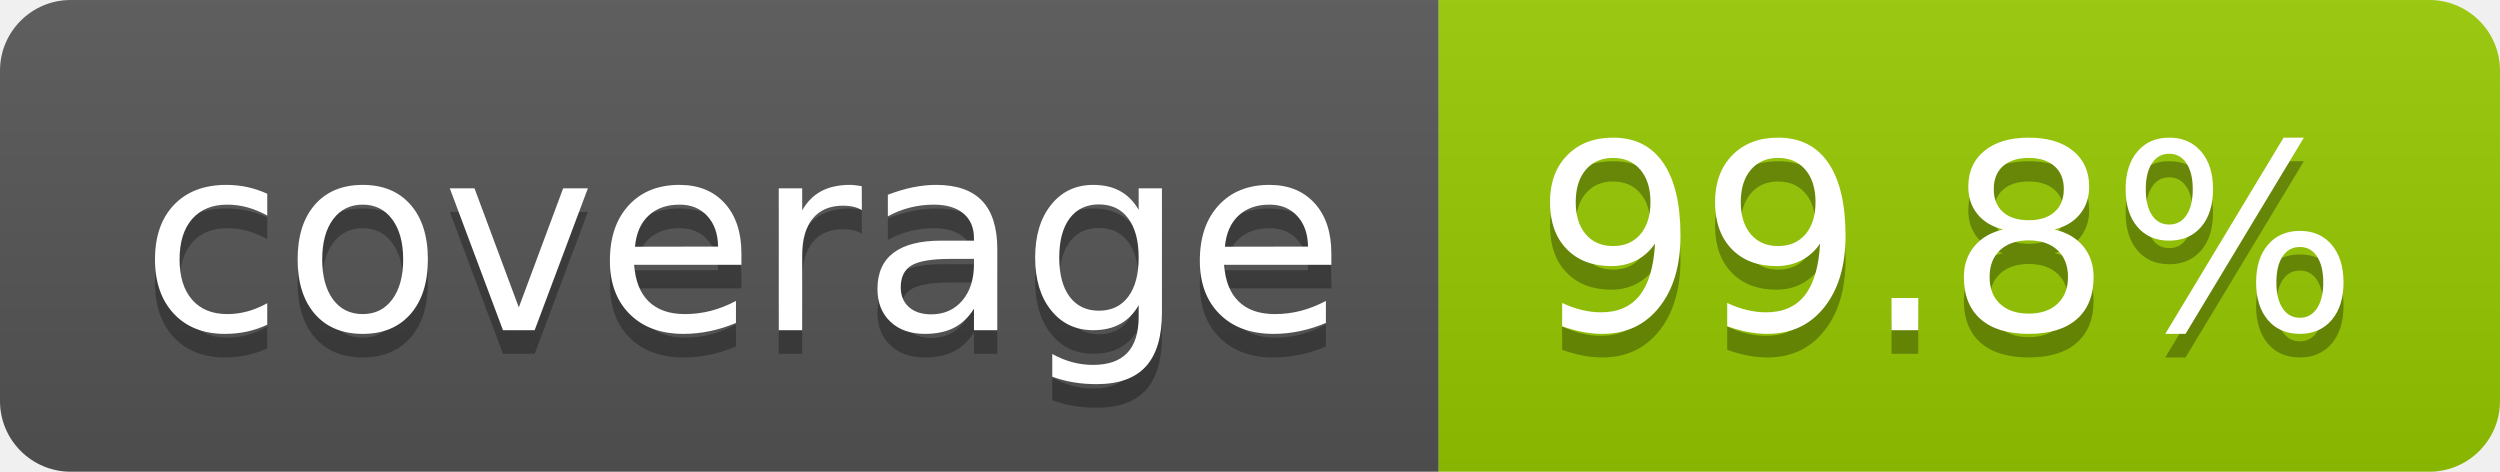
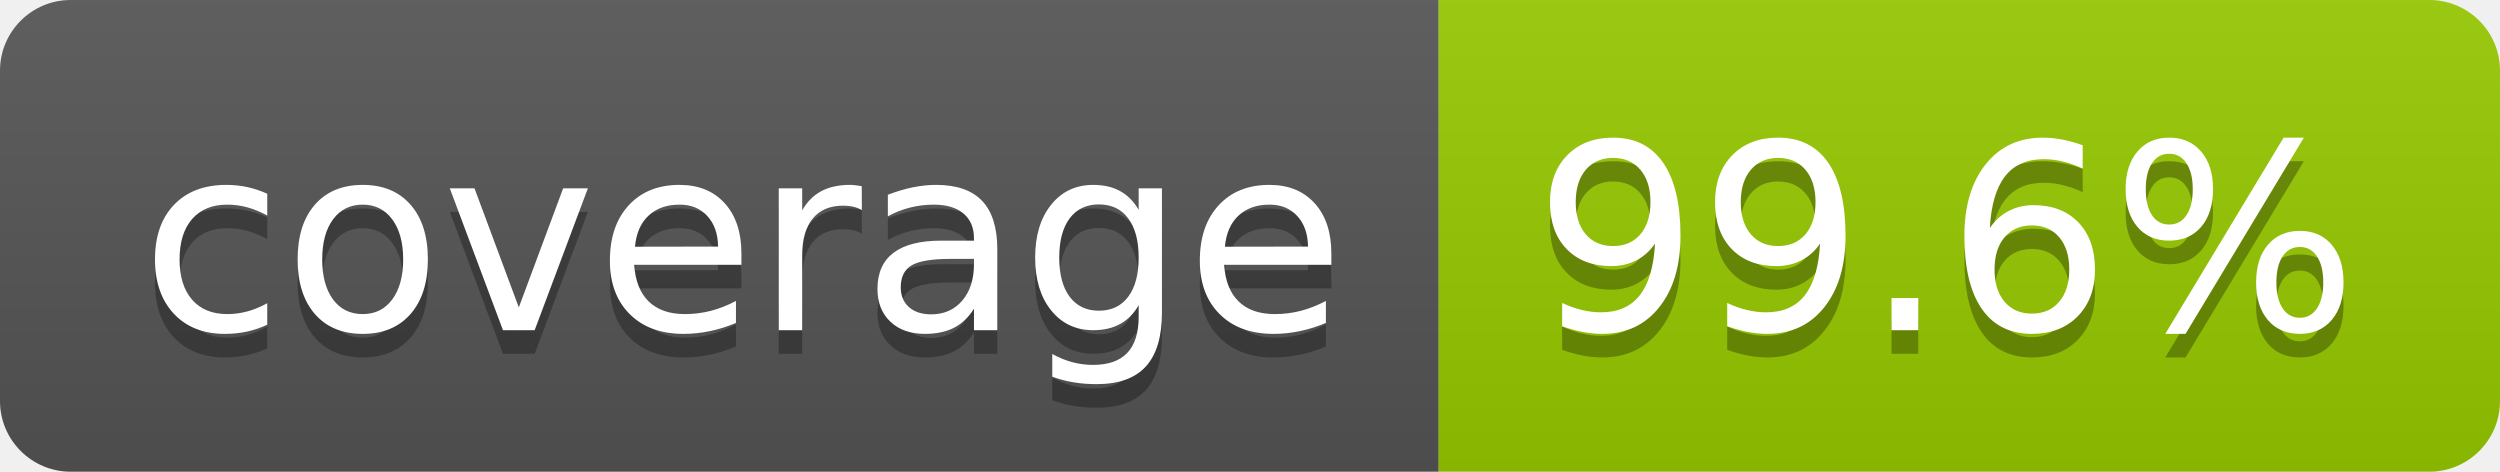
- <svg xmlns="http://www.w3.org/2000/svg" width="106" height="20" role="img" aria-label="coverage: 99.8%">
+ <svg xmlns="http://www.w3.org/2000/svg" width="106" height="20" role="img" aria-label="coverage: 99.6%">
  <linearGradient id="s" x2="0" y2="100%">
    <stop offset="0" stop-color="#bbb" stop-opacity=".1" />
    <stop offset="1" stop-opacity=".1" />
  </linearGradient>
  <clipPath id="r">
    <rect width="106" height="20" rx="3" fill="#fff" />
  </clipPath>
  <g clip-path="url(#r)">
    <rect width="61" height="20" fill="#555" />
    <rect x="61" width="45" height="20" fill="#97ca00" />
    <rect width="106" height="20" fill="url(#s)" />
  </g>
  <g fill="#fff" text-anchor="middle" font-family="Verdana,Geneva,DejaVu Sans,sans-serif" text-rendering="geometricPrecision" font-size="110">
    <text aria-hidden="true" x="315" y="150" fill="#010101" fill-opacity=".3" transform="scale(.1)" textLength="510">coverage</text>
    <text x="315" y="140" transform="scale(.1)" fill="#fff" textLength="510">coverage</text>
-     <text aria-hidden="true" x="825" y="150" fill="#010101" fill-opacity=".3" transform="scale(.1)" textLength="350">99.8%</text>
-     <text x="825" y="140" transform="scale(.1)" fill="#fff" textLength="350">99.8%</text>
+     <text aria-hidden="true" x="825" y="150" fill="#010101" fill-opacity=".3" transform="scale(.1)" textLength="350">99.6%</text>
+     <text x="825" y="140" transform="scale(.1)" fill="#fff" textLength="350">99.6%</text>
  </g>
</svg>
